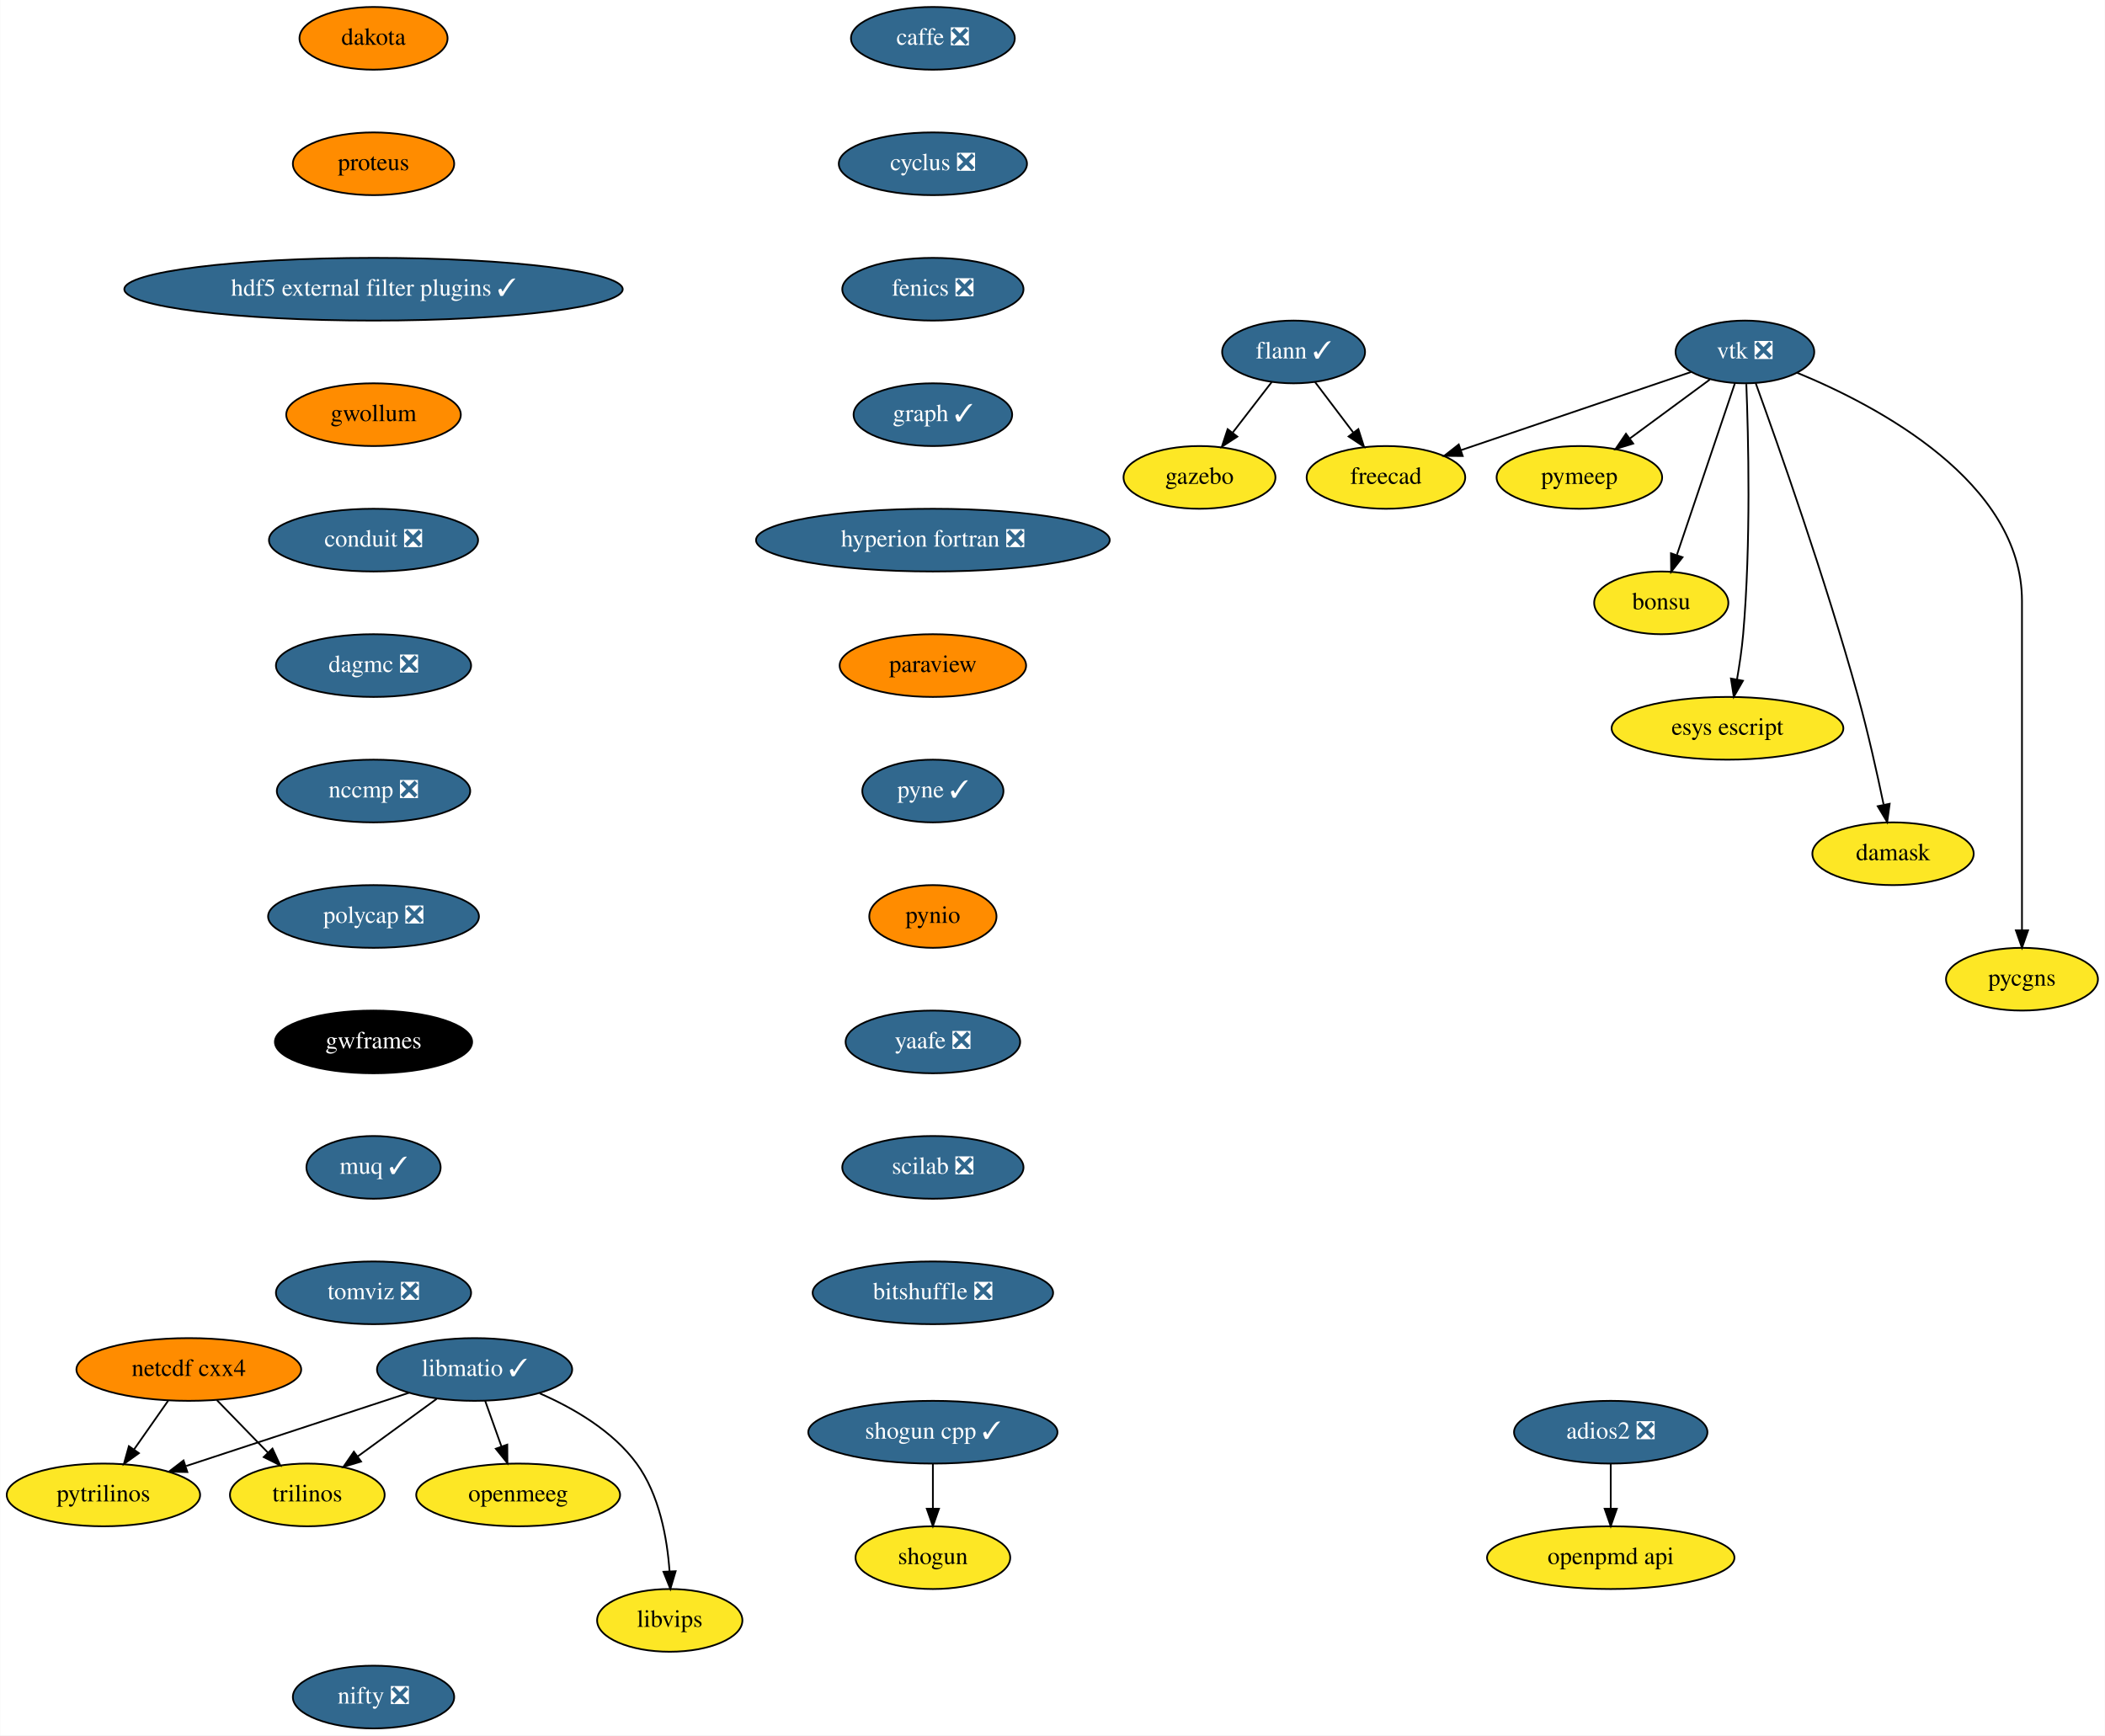
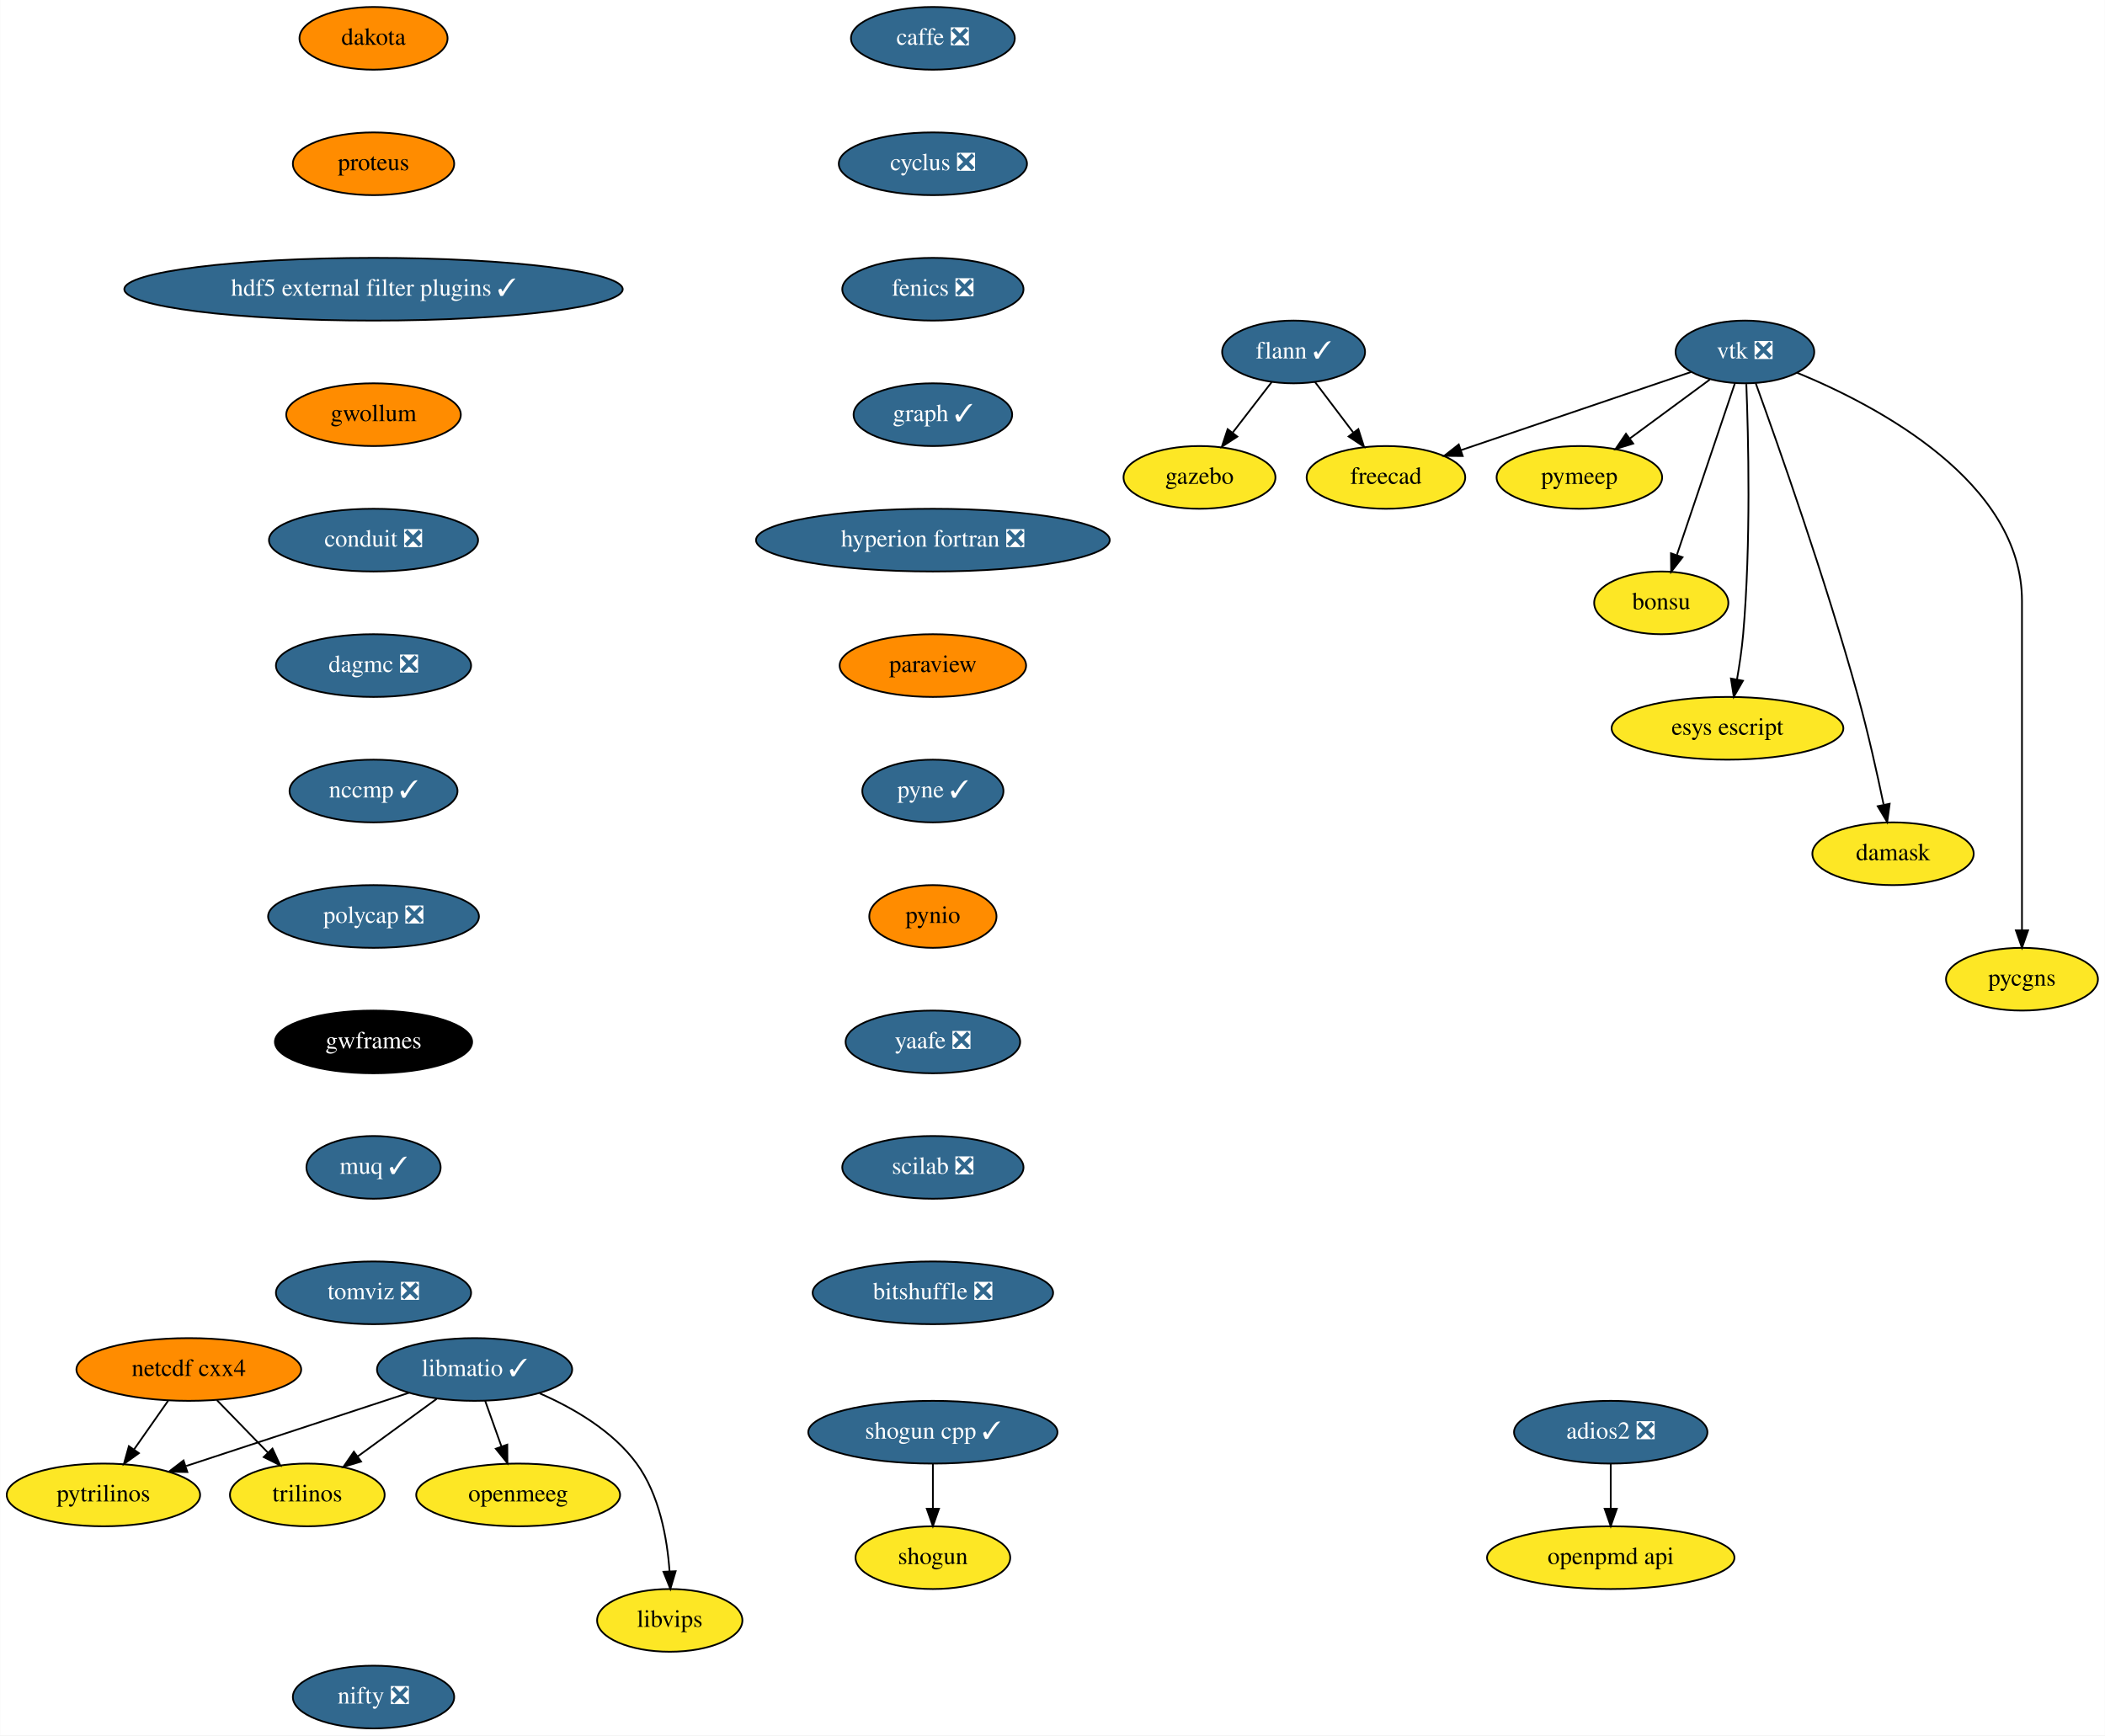
<svg xmlns="http://www.w3.org/2000/svg" xmlns:xlink="http://www.w3.org/1999/xlink" width="1208pt" height="996pt" viewBox="0.00 0.00 1207.79 996.00">
  <g id="graph0" class="graph" transform="scale(1 1) rotate(0) translate(4 992)">
    <polygon fill="white" stroke="transparent" points="-4,4 -4,-992 1203.79,-992 1203.79,4 -4,4" />
    <g id="node1" class="node">
      <g id="a_node1">
        <a xlink:href="https://github.com/conda-forge/caffe-feedstock/pull/72" xlink:title="caffe ❎">
          <ellipse fill="#31688e" stroke="black" cx="531.25" cy="-970" rx="47" ry="18" />
          <text text-anchor="middle" x="531.25" y="-966.3" font-family="Times,serif" font-size="14.00" fill="white">caffe ❎</text>
        </a>
      </g>
    </g>
    <g id="node2" class="node">
      <g id="a_node2">
        <a xlink:href="https://github.com/conda-forge/cyclus-feedstock/pull/63" xlink:title="cyclus ❎">
          <ellipse fill="#31688e" stroke="black" cx="531.25" cy="-898" rx="54" ry="18" />
          <text text-anchor="middle" x="531.25" y="-894.3" font-family="Times,serif" font-size="14.00" fill="white">cyclus ❎</text>
        </a>
      </g>
    </g>
    <g id="node3" class="node">
      <g id="a_node3">
        <a xlink:href="https://github.com/conda-forge/fenics-feedstock/pull/144" xlink:title="fenics ❎">
          <ellipse fill="#31688e" stroke="black" cx="531.25" cy="-826" rx="52" ry="18" />
          <text text-anchor="middle" x="531.25" y="-822.3" font-family="Times,serif" font-size="14.00" fill="white">fenics ❎</text>
        </a>
      </g>
    </g>
    <g id="node4" class="node">
      <g id="a_node4">
        <a xlink:href="https://github.com/conda-forge/graph-feedstock/pull/6" xlink:title="graph ✓">
          <ellipse fill="#31688e" stroke="black" cx="531.25" cy="-754" rx="45.5" ry="18" />
          <text text-anchor="middle" x="531.25" y="-750.3" font-family="Times,serif" font-size="14.00" fill="white">graph ✓</text>
        </a>
      </g>
    </g>
    <g id="node8" class="node">
      <g id="a_node8">
        <a xlink:href="https://github.com/conda-forge/hyperion-fortran-feedstock/pull/20" xlink:title="hyperion fortran ❎">
          <ellipse fill="#31688e" stroke="black" cx="531.25" cy="-682" rx="101.5" ry="18" />
          <text text-anchor="middle" x="531.25" y="-678.3" font-family="Times,serif" font-size="14.00" fill="white">hyperion fortran ❎</text>
        </a>
      </g>
    </g>
    <g id="node5" class="node">
      <g id="a_node5">
        <a xlink:href="https://github.com/conda-forge/flann-feedstock/pull/31" xlink:title="flann ✓">
          <ellipse fill="#31688e" stroke="black" cx="738.25" cy="-790" rx="41" ry="18" />
          <text text-anchor="middle" x="738.25" y="-786.3" font-family="Times,serif" font-size="14.00" fill="white">flann ✓</text>
        </a>
      </g>
    </g>
    <g id="node6" class="node">
      <g id="a_node6">
        <a xlink:href="https://github.com/conda-forge/freecad-feedstock" xlink:title="freecad">
          <ellipse fill="#fde725" stroke="black" cx="791.25" cy="-718" rx="45.5" ry="18" />
          <text text-anchor="middle" x="791.25" y="-714.3" font-family="Times,serif" font-size="14.00">freecad</text>
        </a>
      </g>
    </g>
    <g id="edge4" class="edge">
      <path fill="none" stroke="black" d="M750.54,-772.76C757.07,-764.14 765.23,-753.36 772.52,-743.73" />
      <polygon fill="black" stroke="black" points="775.41,-745.72 778.65,-735.63 769.82,-741.49 775.41,-745.72" />
    </g>
    <g id="node7" class="node">
      <g id="a_node7">
        <a xlink:href="https://github.com/conda-forge/gazebo-feedstock" xlink:title="gazebo">
          <ellipse fill="#fde725" stroke="black" cx="684.25" cy="-718" rx="43.59" ry="18" />
          <text text-anchor="middle" x="684.25" y="-714.3" font-family="Times,serif" font-size="14.00">gazebo</text>
        </a>
      </g>
    </g>
    <g id="edge5" class="edge">
      <path fill="none" stroke="black" d="M725.72,-772.76C719.07,-764.14 710.75,-753.36 703.32,-743.73" />
      <polygon fill="black" stroke="black" points="705.96,-741.41 697.08,-735.63 700.41,-745.69 705.96,-741.41" />
    </g>
    <g id="node9" class="node">
      <g id="a_node9">
        <a xlink:href="https://github.com/conda-forge/paraview-feedstock" xlink:title="paraview">
          <ellipse fill="#ff8c00" stroke="black" cx="531.25" cy="-610" rx="53.5" ry="18" />
          <text text-anchor="middle" x="531.25" y="-606.3" font-family="Times,serif" font-size="14.00">paraview</text>
        </a>
      </g>
    </g>
    <g id="node16" class="node">
      <g id="a_node16">
        <a xlink:href="https://github.com/conda-forge/pyne-feedstock/pull/71" xlink:title="pyne ✓">
          <ellipse fill="#31688e" stroke="black" cx="531.25" cy="-538" rx="40.5" ry="18" />
          <text text-anchor="middle" x="531.25" y="-534.3" font-family="Times,serif" font-size="14.00" fill="white">pyne ✓</text>
        </a>
      </g>
    </g>
    <g id="node10" class="node">
      <g id="a_node10">
        <a xlink:href="https://github.com/conda-forge/libmatio-feedstock/pull/39" xlink:title="libmatio ✓">
          <ellipse fill="#31688e" stroke="black" cx="268.25" cy="-206" rx="56" ry="18" />
          <text text-anchor="middle" x="268.25" y="-202.3" font-family="Times,serif" font-size="14.00" fill="white">libmatio ✓</text>
        </a>
      </g>
    </g>
    <g id="node11" class="node">
      <g id="a_node11">
        <a xlink:href="https://github.com/conda-forge/pytrilinos-feedstock" xlink:title="pytrilinos">
          <ellipse fill="#fde725" stroke="black" cx="55.25" cy="-134" rx="55.49" ry="18" />
          <text text-anchor="middle" x="55.25" y="-130.3" font-family="Times,serif" font-size="14.00">pytrilinos</text>
        </a>
      </g>
    </g>
    <g id="edge8" class="edge">
      <path fill="none" stroke="black" d="M230.66,-192.65C195.02,-180.94 141.36,-163.3 102.78,-150.62" />
      <polygon fill="black" stroke="black" points="103.41,-147.14 92.82,-147.35 101.22,-153.79 103.41,-147.14" />
    </g>
    <g id="node12" class="node">
      <g id="a_node12">
        <a xlink:href="https://github.com/conda-forge/trilinos-feedstock" xlink:title="trilinos">
          <ellipse fill="#fde725" stroke="black" cx="172.25" cy="-134" rx="44.39" ry="18" />
          <text text-anchor="middle" x="172.25" y="-130.3" font-family="Times,serif" font-size="14.00">trilinos</text>
        </a>
      </g>
    </g>
    <g id="edge9" class="edge">
      <path fill="none" stroke="black" d="M246.46,-189.12C233.05,-179.34 215.7,-166.69 201.15,-156.08" />
      <polygon fill="black" stroke="black" points="203.1,-153.17 192.96,-150.1 198.97,-158.82 203.1,-153.17" />
    </g>
    <g id="node13" class="node">
      <g id="a_node13">
        <a xlink:href="https://github.com/conda-forge/openmeeg-feedstock" xlink:title="openmeeg">
          <ellipse fill="#fde725" stroke="black" cx="293.25" cy="-134" rx="58.5" ry="18" />
          <text text-anchor="middle" x="293.25" y="-130.3" font-family="Times,serif" font-size="14.00">openmeeg</text>
        </a>
      </g>
    </g>
    <g id="edge10" class="edge">
      <path fill="none" stroke="black" d="M274.3,-188.05C277.11,-180.18 280.52,-170.62 283.68,-161.79" />
      <polygon fill="black" stroke="black" points="287.01,-162.87 287.08,-152.28 280.42,-160.52 287.01,-162.87" />
    </g>
    <g id="node14" class="node">
      <g id="a_node14">
        <a xlink:href="https://github.com/conda-forge/libvips-feedstock" xlink:title="libvips">
          <ellipse fill="#fde725" stroke="black" cx="380.25" cy="-62" rx="41.69" ry="18" />
          <text text-anchor="middle" x="380.25" y="-58.3" font-family="Times,serif" font-size="14.00">libvips</text>
        </a>
      </g>
    </g>
    <g id="edge11" class="edge">
      <path fill="none" stroke="black" d="M305.61,-192.3C325.04,-183.82 347.53,-170.75 361.25,-152 374.33,-134.11 378.78,-109.11 380.13,-90.16" />
      <polygon fill="black" stroke="black" points="383.63,-90.22 380.6,-80.07 376.64,-89.9 383.63,-90.22" />
    </g>
    <g id="node15" class="node">
      <g id="a_node15">
        <a xlink:href="https://github.com/conda-forge/netcdf-cxx4-feedstock" xlink:title="netcdf cxx4">
          <ellipse fill="#ff8c00" stroke="black" cx="104.25" cy="-206" rx="64.5" ry="18" />
          <text text-anchor="middle" x="104.25" y="-202.3" font-family="Times,serif" font-size="14.00">netcdf cxx4</text>
        </a>
      </g>
    </g>
    <g id="edge12" class="edge">
      <path fill="none" stroke="black" d="M92.38,-188.05C86.55,-179.71 79.39,-169.49 72.92,-160.25" />
      <polygon fill="black" stroke="black" points="75.6,-157.97 67,-151.79 69.86,-161.99 75.6,-157.97" />
    </g>
    <g id="edge13" class="edge">
      <path fill="none" stroke="black" d="M120.36,-188.41C129.12,-179.39 140.1,-168.09 149.7,-158.21" />
      <polygon fill="black" stroke="black" points="152.26,-160.6 156.71,-150.99 147.24,-155.72 152.26,-160.6" />
    </g>
    <g id="node17" class="node">
      <g id="a_node17">
        <a xlink:href="https://github.com/conda-forge/pynio-feedstock" xlink:title="pynio">
          <ellipse fill="#ff8c00" stroke="black" cx="531.25" cy="-466" rx="36.5" ry="18" />
          <text text-anchor="middle" x="531.25" y="-462.3" font-family="Times,serif" font-size="14.00">pynio</text>
        </a>
      </g>
    </g>
    <g id="node18" class="node">
      <g id="a_node18">
        <a xlink:href="https://github.com/conda-forge/yaafe-feedstock/pull/15" xlink:title="yaafe ❎">
          <ellipse fill="#31688e" stroke="black" cx="531.25" cy="-394" rx="50.09" ry="18" />
          <text text-anchor="middle" x="531.25" y="-390.3" font-family="Times,serif" font-size="14.00" fill="white">yaafe ❎</text>
        </a>
      </g>
    </g>
    <g id="node21" class="node">
      <g id="a_node21">
        <a xlink:href="https://github.com/conda-forge/scilab-feedstock/pull/25" xlink:title="scilab ❎">
          <ellipse fill="#31688e" stroke="black" cx="531.25" cy="-322" rx="52" ry="18" />
          <text text-anchor="middle" x="531.25" y="-318.3" font-family="Times,serif" font-size="14.00" fill="white">scilab ❎</text>
        </a>
      </g>
    </g>
    <g id="node19" class="node">
      <g id="a_node19">
        <a xlink:href="https://github.com/conda-forge/shogun-feedstock" xlink:title="shogun">
          <ellipse fill="#fde725" stroke="black" cx="531.25" cy="-98" rx="44.39" ry="18" />
          <text text-anchor="middle" x="531.25" y="-94.3" font-family="Times,serif" font-size="14.00">shogun</text>
        </a>
      </g>
    </g>
    <g id="node20" class="node">
      <g id="a_node20">
        <a xlink:href="https://github.com/conda-forge/shogun-cpp-feedstock/pull/47" xlink:title="shogun cpp ✓">
          <ellipse fill="#31688e" stroke="black" cx="531.25" cy="-170" rx="71.5" ry="18" />
          <text text-anchor="middle" x="531.25" y="-166.3" font-family="Times,serif" font-size="14.00" fill="white">shogun cpp ✓</text>
        </a>
      </g>
    </g>
    <g id="edge17" class="edge">
      <path fill="none" stroke="black" d="M531.25,-151.7C531.25,-143.98 531.25,-134.71 531.25,-126.11" />
      <polygon fill="black" stroke="black" points="534.75,-126.1 531.25,-116.1 527.75,-126.1 534.75,-126.1" />
    </g>
    <g id="node29" class="node">
      <g id="a_node29">
        <a xlink:href="https://github.com/conda-forge/bitshuffle-feedstock/pull/21" xlink:title="bitshuffle ❎">
          <ellipse fill="#31688e" stroke="black" cx="531.25" cy="-250" rx="69" ry="18" />
          <text text-anchor="middle" x="531.25" y="-246.3" font-family="Times,serif" font-size="14.00" fill="white">bitshuffle ❎</text>
        </a>
      </g>
    </g>
    <g id="node22" class="node">
      <g id="a_node22">
        <a xlink:href="https://github.com/conda-forge/vtk-feedstock/pull/210" xlink:title="vtk ❎">
          <ellipse fill="#31688e" stroke="black" cx="997.25" cy="-790" rx="39.79" ry="18" />
          <text text-anchor="middle" x="997.25" y="-786.3" font-family="Times,serif" font-size="14.00" fill="white">vtk ❎</text>
        </a>
      </g>
    </g>
    <g id="edge19" class="edge">
      <path fill="none" stroke="black" d="M966.4,-778.52C931.33,-766.6 873.81,-747.06 834.32,-733.64" />
      <polygon fill="black" stroke="black" points="835.29,-730.27 824.69,-730.37 833.03,-736.9 835.29,-730.27" />
    </g>
    <g id="node23" class="node">
      <g id="a_node23">
        <a xlink:href="https://github.com/conda-forge/pymeep-feedstock" xlink:title="pymeep">
          <ellipse fill="#fde725" stroke="black" cx="902.25" cy="-718" rx="47.5" ry="18" />
          <text text-anchor="middle" x="902.25" y="-714.3" font-family="Times,serif" font-size="14.00">pymeep</text>
        </a>
      </g>
    </g>
    <g id="edge20" class="edge">
      <path fill="none" stroke="black" d="M977.1,-774.15C963.8,-764.36 946.17,-751.37 931.36,-740.45" />
      <polygon fill="black" stroke="black" points="933.15,-737.42 923.02,-734.31 928.99,-743.06 933.15,-737.42" />
    </g>
    <g id="node24" class="node">
      <g id="a_node24">
        <a xlink:href="https://github.com/conda-forge/bonsu-feedstock" xlink:title="bonsu">
          <ellipse fill="#fde725" stroke="black" cx="949.25" cy="-646" rx="38.5" ry="18" />
          <text text-anchor="middle" x="949.25" y="-642.3" font-family="Times,serif" font-size="14.00">bonsu</text>
        </a>
      </g>
    </g>
    <g id="edge21" class="edge">
      <path fill="none" stroke="black" d="M991.55,-772.15C983.32,-747.81 968.03,-702.57 958.26,-673.67" />
      <polygon fill="black" stroke="black" points="961.45,-672.18 954.93,-663.82 954.82,-674.42 961.45,-672.18" />
    </g>
    <g id="node25" class="node">
      <g id="a_node25">
        <a xlink:href="https://github.com/conda-forge/esys-escript-feedstock" xlink:title="esys escript">
          <ellipse fill="#fde725" stroke="black" cx="987.25" cy="-574" rx="66.5" ry="18" />
          <text text-anchor="middle" x="987.25" y="-570.3" font-family="Times,serif" font-size="14.00">esys escript</text>
        </a>
      </g>
    </g>
    <g id="edge22" class="edge">
      <path fill="none" stroke="black" d="M998.06,-771.56C999.23,-741.98 1000.8,-680.07 996.25,-628 995.5,-619.5 994.14,-610.31 992.7,-602.02" />
      <polygon fill="black" stroke="black" points="996.13,-601.29 990.87,-592.09 989.24,-602.56 996.13,-601.29" />
    </g>
    <g id="node26" class="node">
      <g id="a_node26">
        <a xlink:href="https://github.com/conda-forge/damask-feedstock" xlink:title="damask">
          <ellipse fill="#fde725" stroke="black" cx="1082.25" cy="-502" rx="46.29" ry="18" />
          <text text-anchor="middle" x="1082.25" y="-498.3" font-family="Times,serif" font-size="14.00">damask</text>
        </a>
      </g>
    </g>
    <g id="edge23" class="edge">
      <path fill="none" stroke="black" d="M1003.46,-772.04C1015.75,-738.16 1043.57,-659.51 1062.25,-592 1067.91,-571.52 1073.13,-548.07 1076.82,-530.38" />
      <polygon fill="black" stroke="black" points="1080.32,-530.68 1078.9,-520.19 1073.47,-529.28 1080.32,-530.68" />
    </g>
    <g id="node27" class="node">
      <g id="a_node27">
        <a xlink:href="https://github.com/conda-forge/pycgns-feedstock" xlink:title="pycgns">
          <ellipse fill="#fde725" stroke="black" cx="1156.25" cy="-430" rx="43.59" ry="18" />
          <text text-anchor="middle" x="1156.25" y="-426.3" font-family="Times,serif" font-size="14.00">pycgns</text>
        </a>
      </g>
    </g>
    <g id="edge24" class="edge">
      <path fill="none" stroke="black" d="M1027.15,-778.09C1073.21,-759.14 1156.25,-715.47 1156.25,-647 1156.25,-647 1156.25,-647 1156.25,-573 1156.25,-533 1156.25,-486.65 1156.25,-458.08" />
      <polygon fill="black" stroke="black" points="1159.75,-458.05 1156.25,-448.05 1152.75,-458.05 1159.75,-458.05" />
    </g>
    <g id="node28" class="node">
      <g id="a_node28">
        <a xlink:href="https://github.com/conda-forge/openpmd-api-feedstock" xlink:title="openpmd api">
          <ellipse fill="#fde725" stroke="black" cx="920.25" cy="-98" rx="71" ry="18" />
          <text text-anchor="middle" x="920.25" y="-94.3" font-family="Times,serif" font-size="14.00">openpmd api</text>
        </a>
      </g>
    </g>
    <g id="node30" class="node">
      <g id="a_node30">
        <a xlink:href="https://github.com/conda-forge/adios2-feedstock/pull/33" xlink:title="adios2 ❎">
          <ellipse fill="#31688e" stroke="black" cx="920.25" cy="-170" rx="55.49" ry="18" />
          <text text-anchor="middle" x="920.25" y="-166.3" font-family="Times,serif" font-size="14.00" fill="white">adios2 ❎</text>
        </a>
      </g>
    </g>
    <g id="edge26" class="edge">
      <path fill="none" stroke="black" d="M920.25,-151.7C920.25,-143.98 920.25,-134.71 920.25,-126.11" />
      <polygon fill="black" stroke="black" points="923.75,-126.1 920.25,-116.1 916.75,-126.1 923.75,-126.1" />
    </g>
    <g id="node31" class="node">
      <g id="a_node31">
        <a xlink:href="https://github.com/conda-forge/dakota-feedstock" xlink:title="dakota">
          <ellipse fill="#ff8c00" stroke="black" cx="210.25" cy="-970" rx="42.49" ry="18" />
          <text text-anchor="middle" x="210.25" y="-966.3" font-family="Times,serif" font-size="14.00">dakota</text>
        </a>
      </g>
    </g>
    <g id="node32" class="node">
      <g id="a_node32">
        <a xlink:href="https://github.com/conda-forge/proteus-feedstock" xlink:title="proteus">
          <ellipse fill="#ff8c00" stroke="black" cx="210.25" cy="-898" rx="46.29" ry="18" />
          <text text-anchor="middle" x="210.25" y="-894.3" font-family="Times,serif" font-size="14.00">proteus</text>
        </a>
      </g>
    </g>
    <g id="node33" class="node">
      <g id="a_node33">
        <a xlink:href="https://github.com/conda-forge/hdf5-external-filter-plugins-feedstock/pull/12" xlink:title="hdf5 external filter plugins ✓">
          <ellipse fill="#31688e" stroke="black" cx="210.25" cy="-826" rx="143" ry="18" />
          <text text-anchor="middle" x="210.25" y="-822.3" font-family="Times,serif" font-size="14.00" fill="white">hdf5 external filter plugins ✓</text>
        </a>
      </g>
    </g>
    <g id="node34" class="node">
      <g id="a_node34">
        <a xlink:href="https://github.com/conda-forge/gwollum-feedstock" xlink:title="gwollum">
          <ellipse fill="#ff8c00" stroke="black" cx="210.25" cy="-754" rx="50.09" ry="18" />
          <text text-anchor="middle" x="210.25" y="-750.3" font-family="Times,serif" font-size="14.00">gwollum</text>
        </a>
      </g>
    </g>
    <g id="node35" class="node">
      <g id="a_node35">
        <a xlink:href="https://github.com/conda-forge/conduit-feedstock/pull/14" xlink:title="conduit ❎">
          <ellipse fill="#31688e" stroke="black" cx="210.25" cy="-682" rx="60" ry="18" />
          <text text-anchor="middle" x="210.25" y="-678.3" font-family="Times,serif" font-size="14.00" fill="white">conduit ❎</text>
        </a>
      </g>
    </g>
    <g id="node36" class="node">
      <g id="a_node36">
        <a xlink:href="https://github.com/conda-forge/dagmc-feedstock/pull/5" xlink:title="dagmc ❎">
          <ellipse fill="#31688e" stroke="black" cx="210.25" cy="-610" rx="56" ry="18" />
          <text text-anchor="middle" x="210.25" y="-606.3" font-family="Times,serif" font-size="14.00" fill="white">dagmc ❎</text>
        </a>
      </g>
    </g>
    <g id="node37" class="node">
      <g id="a_node37">
-         <a xlink:href="https://github.com/conda-forge/nccmp-feedstock/pull/12" xlink:title="nccmp ❎">
-           <ellipse fill="#31688e" stroke="black" cx="210.25" cy="-538" rx="55.49" ry="18" />
-           <text text-anchor="middle" x="210.25" y="-534.3" font-family="Times,serif" font-size="14.00" fill="white">nccmp ❎</text>
+         <a xlink:href="https://github.com/conda-forge/nccmp-feedstock/pull/12" xlink:title="nccmp ✓">
+           <ellipse fill="#31688e" stroke="black" cx="210.25" cy="-538" rx="48.19" ry="18" />
+           <text text-anchor="middle" x="210.25" y="-534.3" font-family="Times,serif" font-size="14.00" fill="white">nccmp ✓</text>
        </a>
      </g>
    </g>
    <g id="node38" class="node">
      <g id="a_node38">
        <a xlink:href="https://github.com/conda-forge/polycap-feedstock/pull/10" xlink:title="polycap ❎">
          <ellipse fill="#31688e" stroke="black" cx="210.25" cy="-466" rx="60.5" ry="18" />
          <text text-anchor="middle" x="210.25" y="-462.3" font-family="Times,serif" font-size="14.00" fill="white">polycap ❎</text>
        </a>
      </g>
    </g>
    <g id="node39" class="node">
      <g id="a_node39">
        <a xlink:href="https://github.com/conda-forge/gwframes-feedstock" xlink:title="gwframes">
          <ellipse fill="#000000" stroke="black" cx="210.25" cy="-394" rx="56.59" ry="18" />
          <text text-anchor="middle" x="210.25" y="-390.3" font-family="Times,serif" font-size="14.00" fill="white">gwframes</text>
        </a>
      </g>
    </g>
    <g id="node40" class="node">
      <g id="a_node40">
        <a xlink:href="https://github.com/conda-forge/muq-feedstock/pull/16" xlink:title="muq ✓">
          <ellipse fill="#31688e" stroke="black" cx="210.25" cy="-322" rx="38.5" ry="18" />
          <text text-anchor="middle" x="210.25" y="-318.3" font-family="Times,serif" font-size="14.00" fill="white">muq ✓</text>
        </a>
      </g>
    </g>
    <g id="node41" class="node">
      <g id="a_node41">
        <a xlink:href="https://github.com/conda-forge/tomviz-feedstock/pull/16" xlink:title="tomviz ❎">
          <ellipse fill="#31688e" stroke="black" cx="210.25" cy="-250" rx="56" ry="18" />
          <text text-anchor="middle" x="210.25" y="-246.3" font-family="Times,serif" font-size="14.00" fill="white">tomviz ❎</text>
        </a>
      </g>
    </g>
    <g id="node42" class="node">
      <g id="a_node42">
        <a xlink:href="https://github.com/conda-forge/nifty-feedstock/pull/5" xlink:title="nifty ❎">
          <ellipse fill="#31688e" stroke="black" cx="210.25" cy="-18" rx="46.29" ry="18" />
          <text text-anchor="middle" x="210.25" y="-14.3" font-family="Times,serif" font-size="14.00" fill="white">nifty ❎</text>
        </a>
      </g>
    </g>
  </g>
</svg>
